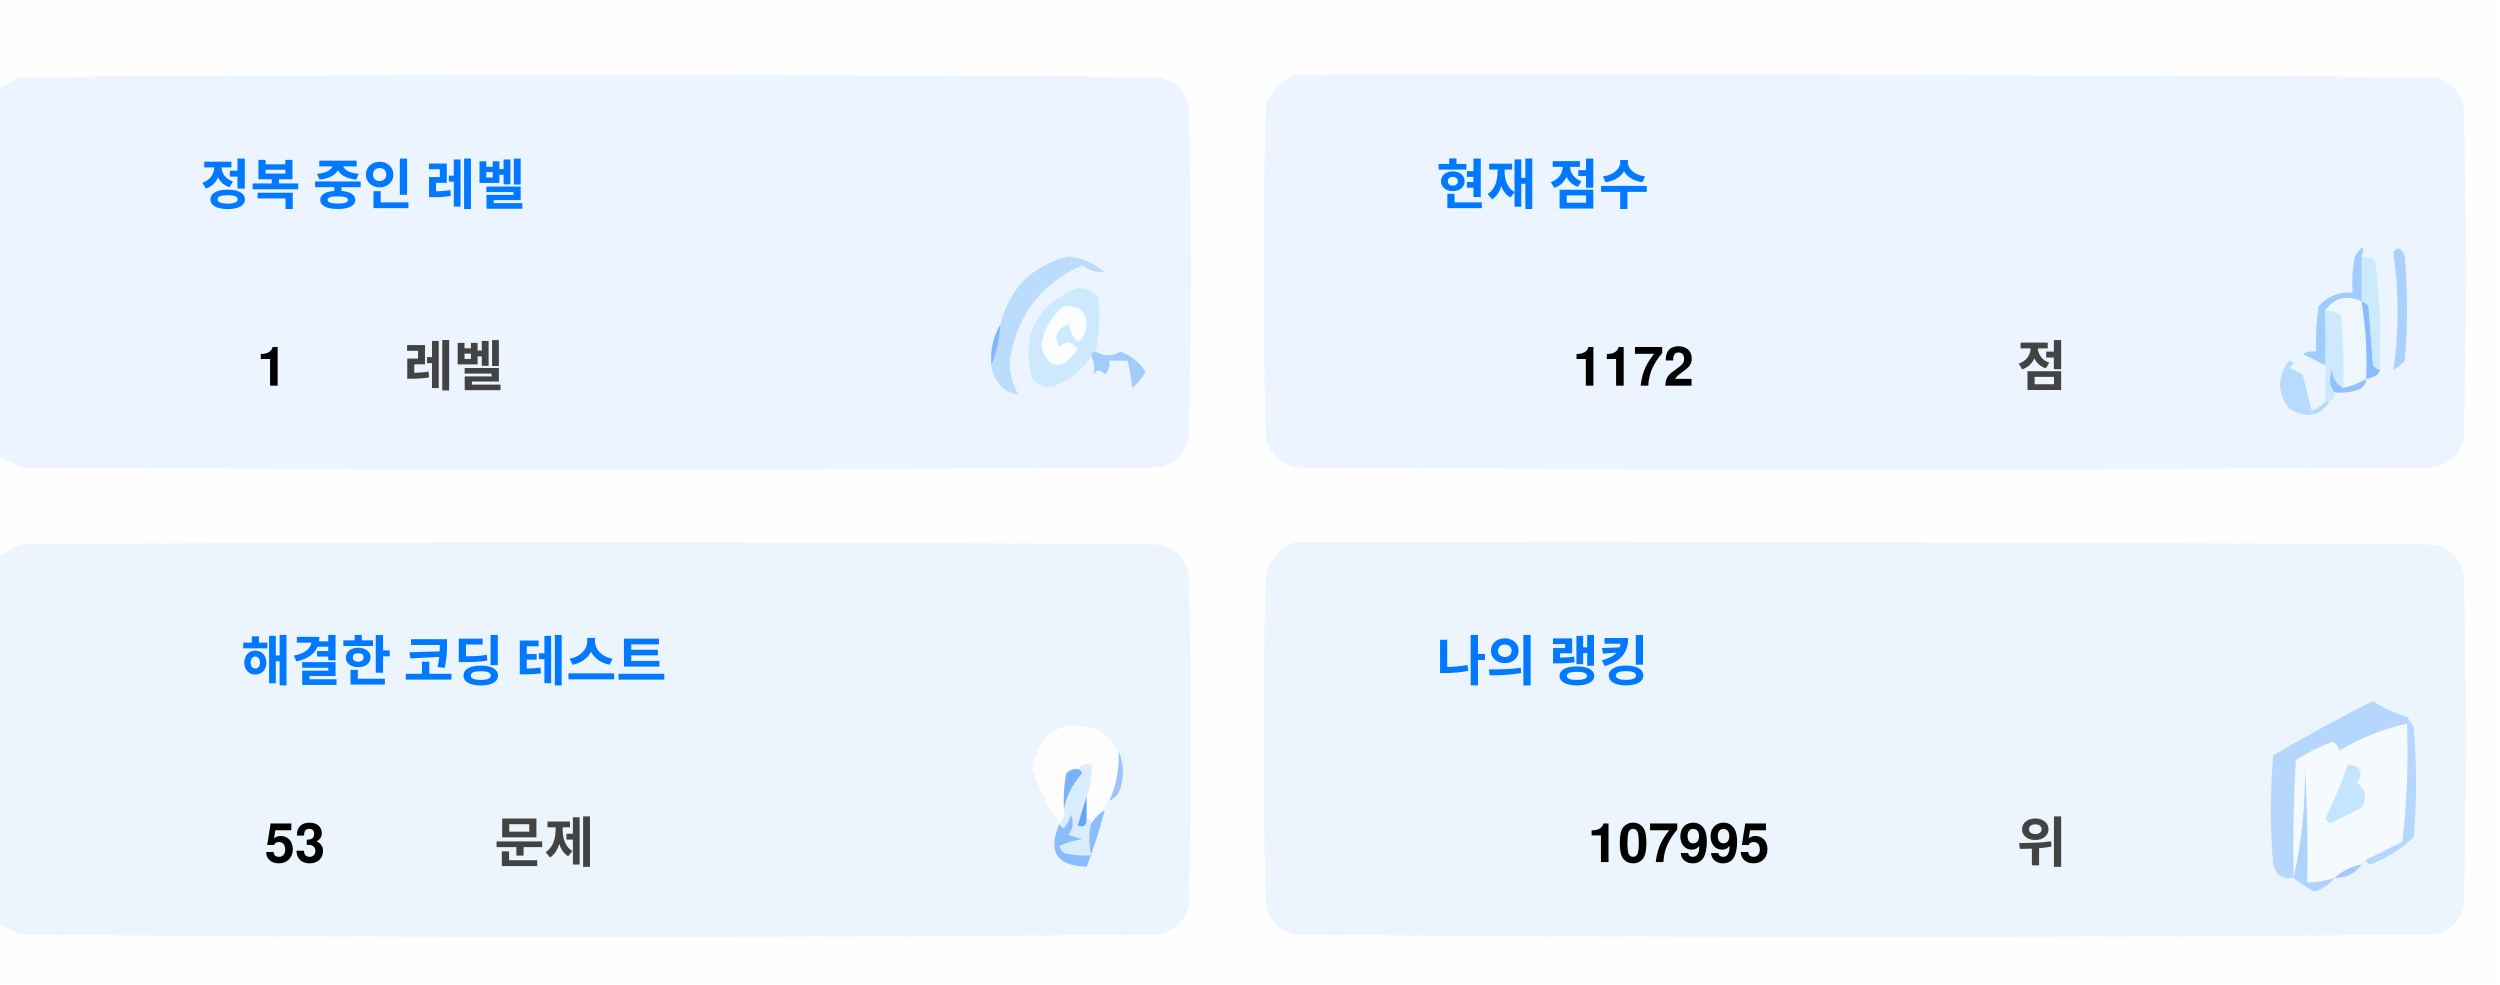
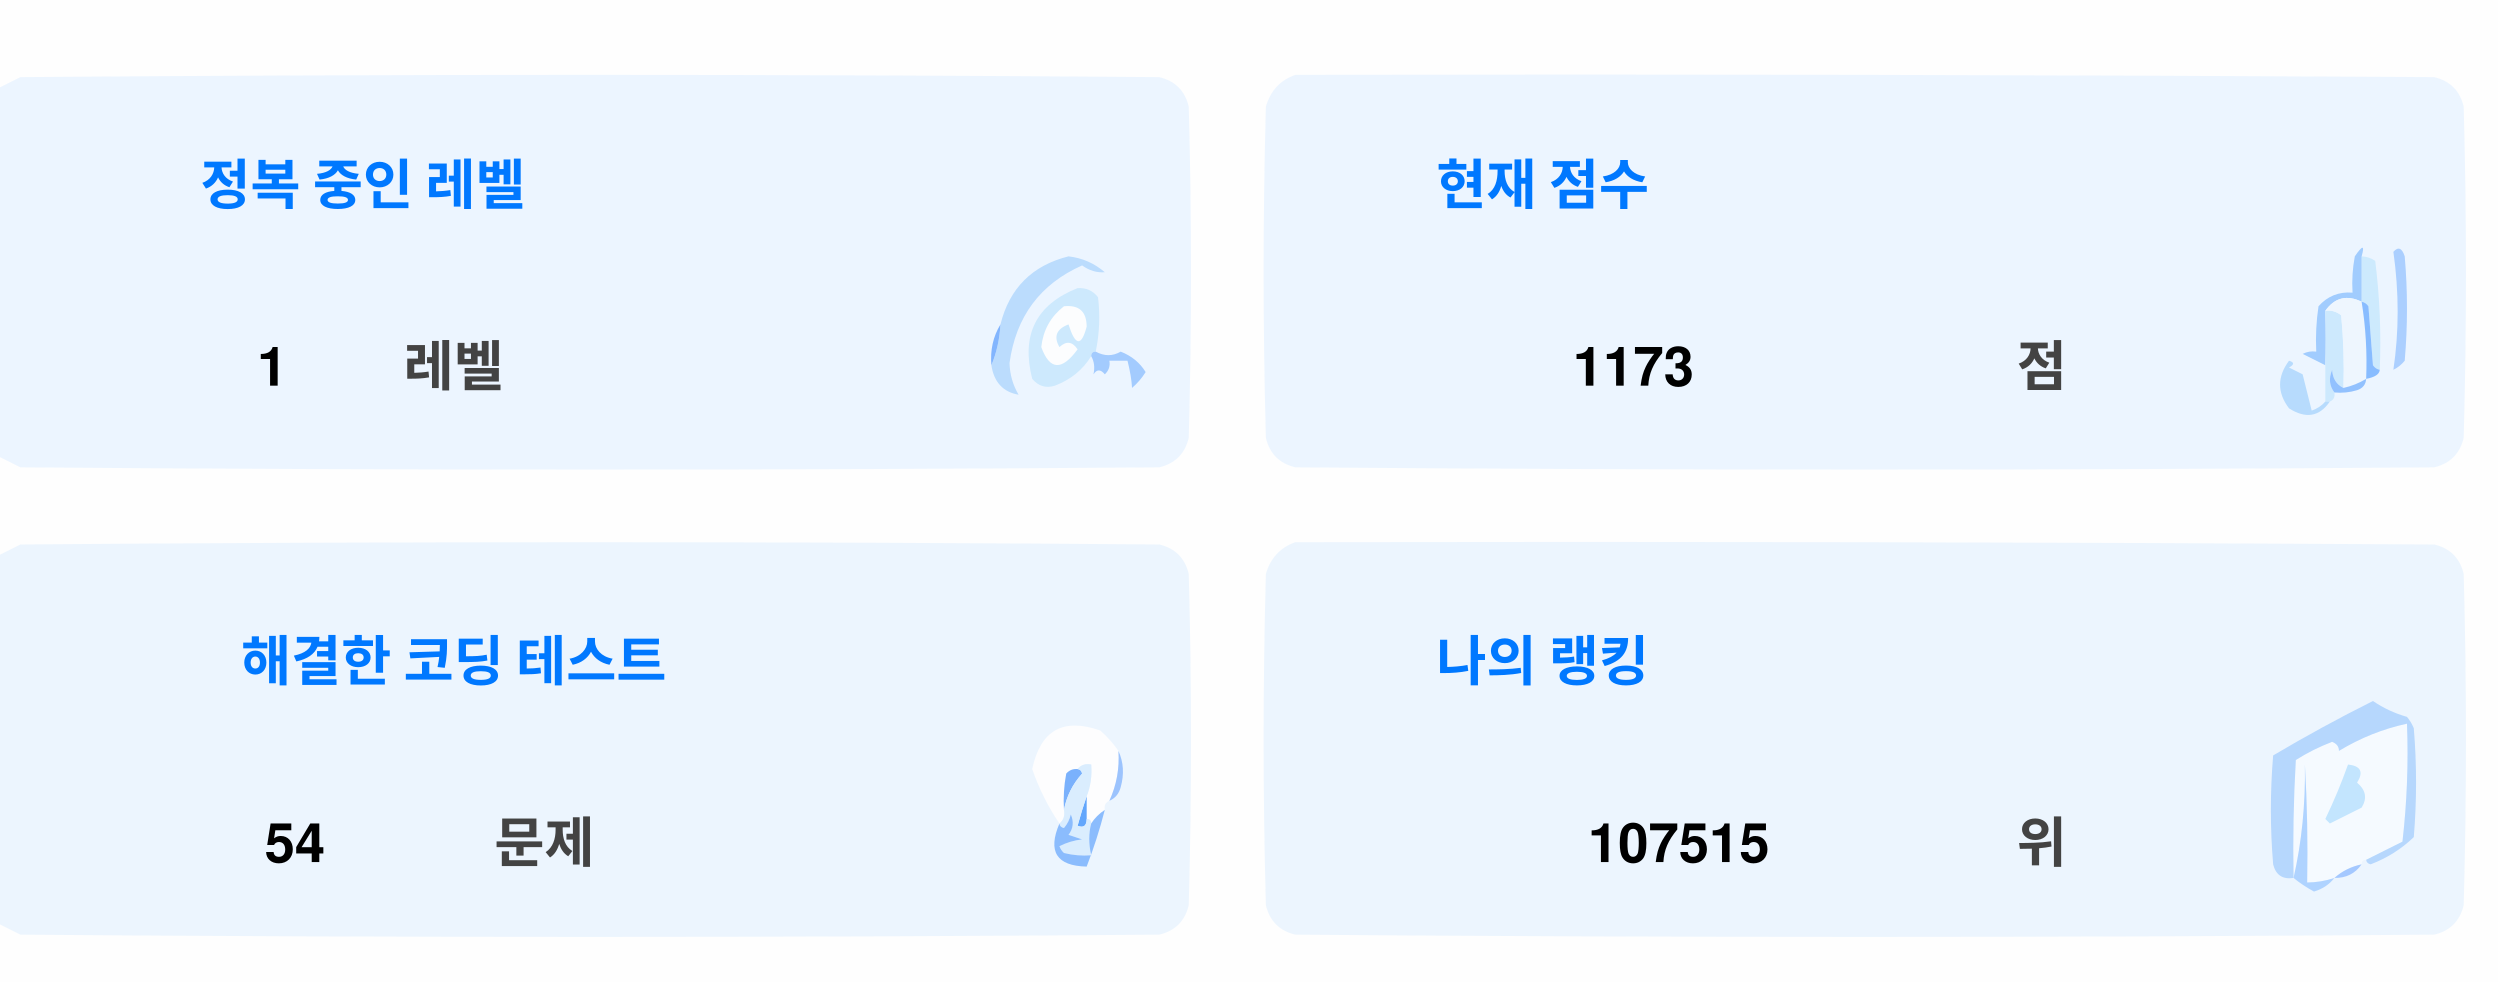
<svg xmlns="http://www.w3.org/2000/svg" version="1.1" width="551px" height="217px" style="shape-rendering:geometricPrecision; text-rendering:geometricPrecision; image-rendering:optimizeQuality; fill-rule:evenodd; clip-rule:evenodd">
  <style>.title {fill: #434343;font-size: 1rem;line-height: 1.5rem;font-weight: bold;font-family: -apple-system, BlinkMacSystemFont, Segoe UI, Helvetica, Arial, sans-serif, Apple Color Emoji, Segoe UI Emoji;}.desc {fill: #434343;font-size: 2.5rem;font-weight: bold;line-height: 1.5rem;font-family: -apple-system, BlinkMacSystemFont, Segoe UI, Helvetica, Arial, sans-serif, Apple Color Emoji, Segoe UI Emoji;}.desc-2 {fill: #434343;font-size: 1rem;font-weight: bold;line-height: 1.5rem;font-family: -apple-system, BlinkMacSystemFont, Segoe UI, Helvetica, Arial, sans-serif, Apple Color Emoji, Segoe UI Emoji;}.text, .desc {animation: twinkling 4s ease-in-out infinite;}@keyframes twinkling {40% { opacity: 1; }50% { opacity: 0.5; }60% { opacity: 1; }70% { opacity: 0.5; }80% { opacity: 1; }}</style>
  <g>
    <path style="opacity:1" fill="#fefefe" d="M -0.5,-0.5 C 183.167,-0.5 366.833,-0.5 550.5,-0.5C 550.5,71.833 550.5,144.167 550.5,216.5C 366.833,216.5 183.167,216.5 -0.5,216.5C -0.5,212.167 -0.5,207.833 -0.5,203.5C 1.14,204.32 2.807,205.153 4.5,206C 88.167,206.667 171.833,206.667 255.5,206C 259,205.167 261.167,203 262,199.5C 262.667,175.167 262.667,150.833 262,126.5C 261.167,123 259,120.833 255.5,120C 171.833,119.333 88.167,119.333 4.5,120C 2.807,120.847 1.14,121.68 -0.5,122.5C -0.5,115.167 -0.5,107.833 -0.5,100.5C 1.14,101.32 2.807,102.153 4.5,103C 88.167,103.667 171.833,103.667 255.5,103C 259,102.167 261.167,100 262,96.5C 262.667,72.167 262.667,47.833 262,23.5C 261.167,20 259,17.833 255.5,17C 171.833,16.333 88.167,16.333 4.5,17C 2.807,17.847 1.14,18.68 -0.5,19.5C -0.5,12.833 -0.5,6.167 -0.5,-0.5 Z" />
  </g>
  <g>
    <path style="opacity:1" fill="#ecf5ff" d="M -0.5,100.5 C -0.5,73.5 -0.5,46.5 -0.5,19.5C 1.14,18.68 2.807,17.847 4.5,17C 88.167,16.333 171.833,16.333 255.5,17C 259,17.833 261.167,20 262,23.5C 262.667,47.833 262.667,72.167 262,96.5C 261.167,100 259,102.167 255.5,103C 171.833,103.667 88.167,103.667 4.5,103C 2.807,102.153 1.14,101.32 -0.5,100.5 Z" />
  </g>
  <g>
    <path style="opacity:1" fill="#ecf5ff" d="M 285.5,16.5 C 369.167,16.333 452.834,16.5 536.5,17C 540,17.833 542.167,20 543,23.5C 543.667,47.833 543.667,72.167 543,96.5C 542.167,100 540,102.167 536.5,103C 452.833,103.667 369.167,103.667 285.5,103C 282,102.167 279.833,100 279,96.5C 278.333,72.167 278.333,47.833 279,23.5C 280.018,19.985 282.185,17.652 285.5,16.5 Z" />
  </g>
  <g>
    <path style="opacity:1" fill="#cdeafd" d="M 520.5,56.5 C 521.583,56.539 522.583,56.873 523.5,57.5C 524.498,65.472 524.831,73.472 524.5,81.5C 523.883,81.389 523.383,81.056 523,80.5C 522.667,76.167 522.333,71.833 522,67.5C 521.617,66.944 521.117,66.611 520.5,66.5C 520.5,63.167 520.5,59.833 520.5,56.5 Z" />
  </g>
  <g>
    <path style="opacity:1" fill="#abcfff" d="M 527.5,55.5 C 528.566,54.308 529.399,54.641 530,56.5C 530.667,64.167 530.667,71.833 530,79.5C 529.311,80.357 528.478,81.023 527.5,81.5C 528.758,73.08 528.758,64.414 527.5,55.5 Z" />
  </g>
  <g>
    <path style="opacity:1" fill="#bbdcfd" d="M 218.5,80.5 C 219.657,77.727 220.324,74.727 220.5,71.5C 222.49,63.51 227.49,58.51 235.5,56.5C 238.528,56.847 241.194,58.014 243.5,60C 241.744,60.141 240.078,59.641 238.5,58.5C 229.247,62.607 223.914,69.773 222.5,80C 222.565,82.526 223.232,84.859 224.5,87C 221.07,86.397 219.07,84.231 218.5,80.5 Z" />
  </g>
  <g>
    <path style="opacity:1" fill="#cde9fd" d="M 241.5,77.5 C 240.833,77.5 240.5,77.833 240.5,78.5C 238.628,81.529 235.961,83.695 232.5,85C 230.536,85.624 228.869,85.124 227.5,83.5C 225.021,73.791 228.354,67.124 237.5,63.5C 239.374,63.39 240.874,64.056 242,65.5C 242.497,69.524 242.331,73.524 241.5,77.5 Z" />
  </g>
  <g>
    <path style="opacity:1" fill="#fcfdfe" d="M 234.5,67.5 C 237.826,67.162 239.493,68.662 239.5,72C 238.334,76.434 237,76.267 235.5,71.5C 232.832,72.515 232.166,74.182 233.5,76.5C 235.017,75.089 236.351,75.256 237.5,77C 234.006,81.771 231.34,81.605 229.5,76.5C 229.904,72.771 231.571,69.771 234.5,67.5 Z" />
  </g>
  <g>
    <path style="opacity:1" fill="#a1ccfe" d="M 520.5,56.5 C 520.5,59.833 520.5,63.167 520.5,66.5C 517.238,64.922 514.572,65.589 512.5,68.5C 512.617,72.81 512.617,76.81 512.5,80.5C 510.86,79.68 509.193,78.847 507.5,78C 508.448,77.517 509.448,77.35 510.5,77.5C 510.335,74.15 510.502,70.817 511,67.5C 512.995,65.253 515.495,64.253 518.5,64.5C 518.336,61.813 518.503,59.146 519,56.5C 520.731,53.969 521.231,53.969 520.5,56.5 Z" />
  </g>
  <g>
    <path style="opacity:1" fill="#cde9fd" d="M 512.5,68.5 C 513.822,68.33 514.989,68.663 516,69.5C 516.499,74.823 516.666,80.156 516.5,85.5C 514.955,84.77 514.122,83.437 514,81.5C 513.22,83.387 513.387,85.054 514.5,86.5C 514.672,87.492 514.338,88.158 513.5,88.5C 513.167,88.5 512.833,88.5 512.5,88.5C 512.5,85.833 512.5,83.167 512.5,80.5C 512.617,76.81 512.617,72.81 512.5,68.5 Z" />
  </g>
  <g>
    <path style="opacity:1" fill="#eef6fe" d="M 520.5,66.5 C 521.407,72.106 521.74,77.773 521.5,83.5C 519.95,84.441 518.284,85.108 516.5,85.5C 516.666,80.156 516.499,74.823 516,69.5C 514.989,68.663 513.822,68.33 512.5,68.5C 514.572,65.589 517.238,64.922 520.5,66.5 Z" />
  </g>
  <g>
    <path style="opacity:1" fill="#88bcff" d="M 520.5,66.5 C 521.117,66.611 521.617,66.944 522,67.5C 522.333,71.833 522.667,76.167 523,80.5C 523.383,81.056 523.883,81.389 524.5,81.5C 524.445,82.469 523.445,83.136 521.5,83.5C 521.74,77.773 521.407,72.106 520.5,66.5 Z" />
  </g>
  <g>
    <path style="opacity:1" fill="#82b5fe" d="M 220.5,71.5 C 220.324,74.727 219.657,77.727 218.5,80.5C 218.215,77.171 218.882,74.171 220.5,71.5 Z" />
  </g>
  <g>
    <path style="opacity:1" fill="#a3cbfe" d="M 240.5,78.5 C 240.5,77.833 240.833,77.5 241.5,77.5C 243.391,78.536 245.224,78.536 247,77.5C 249.391,78.429 251.225,79.929 252.5,82C 251.681,83.319 250.681,84.486 249.5,85.5C 249.409,83.777 249.075,81.777 248.5,79.5C 247.167,79.5 245.833,79.5 244.5,79.5C 244.719,80.675 244.386,81.675 243.5,82.5C 242.575,81.359 241.741,81.359 241,82.5C 241.331,80.981 241.164,79.648 240.5,78.5 Z" />
  </g>
  <g>
    <path style="opacity:1" fill="#b7dbfd" d="M 512.5,88.5 C 512.833,88.5 513.167,88.5 513.5,88.5C 511.199,91.857 508.199,92.357 504.5,90C 501.872,86.535 501.872,83.035 504.5,79.5C 505.696,79.846 505.696,80.346 504.5,81C 505.5,81.5 506.5,82 507.5,82.5C 508.167,85.167 508.833,87.833 509.5,90.5C 510.739,90.058 511.739,89.391 512.5,88.5 Z" />
  </g>
  <g>
    <path style="opacity:1" fill="#92c1fe" d="M 516.5,85.5 C 518.284,85.108 519.95,84.441 521.5,83.5C 521.423,84.75 520.756,85.583 519.5,86C 517.866,86.493 516.199,86.66 514.5,86.5C 513.387,85.054 513.22,83.387 514,81.5C 514.122,83.437 514.955,84.77 516.5,85.5 Z" />
  </g>
  <g>
    <path style="opacity:1" fill="#ecf5fe" d="M -0.5,203.5 C -0.5,176.5 -0.5,149.5 -0.5,122.5C 1.14,121.68 2.807,120.847 4.5,120C 88.167,119.333 171.833,119.333 255.5,120C 259,120.833 261.167,123 262,126.5C 262.667,150.833 262.667,175.167 262,199.5C 261.167,203 259,205.167 255.5,206C 171.833,206.667 88.167,206.667 4.5,206C 2.807,205.153 1.14,204.32 -0.5,203.5 Z" />
  </g>
  <g>
    <path style="opacity:1" fill="#ecf5fe" d="M 285.5,119.5 C 369.167,119.333 452.834,119.5 536.5,120C 540,120.833 542.167,123 543,126.5C 543.667,150.833 543.667,175.167 543,199.5C 542.167,203 540,205.167 536.5,206C 452.833,206.667 369.167,206.667 285.5,206C 282,205.167 279.833,203 279,199.5C 278.333,175.167 278.333,150.833 279,126.5C 280.018,122.985 282.185,120.652 285.5,119.5 Z" />
  </g>
  <g>
    <path style="opacity:1" fill="#fdfdfe" d="M 246.5,165.5 C 246.758,169.367 246.092,173.034 244.5,176.5C 243.662,176.842 243.328,177.508 243.5,178.5C 242.272,179.306 241.272,180.306 240.5,181.5C 240.5,180.833 240.167,180.5 239.5,180.5C 239.5,178.833 239.5,177.167 239.5,175.5C 240.369,173.283 240.702,170.95 240.5,168.5C 239.209,168.263 238.209,168.596 237.5,169.5C 236.504,169.414 235.671,169.748 235,170.5C 234.503,173.146 234.336,175.813 234.5,178.5C 234.737,179.791 234.404,180.791 233.5,181.5C 230.986,177.806 228.986,173.806 227.5,169.5C 229.309,160.957 234.309,158.124 242.5,161C 244.07,162.397 245.404,163.897 246.5,165.5 Z" />
  </g>
  <g>
    <path style="opacity:1" fill="#f5faff" d="M 521.5,189.5 C 520.833,189.5 520.5,189.833 520.5,190.5C 518.181,190.992 516.181,191.992 514.5,193.5C 512.565,194.15 510.565,194.483 508.5,194.5C 508.666,185.827 508.5,177.16 508,168.5C 508.141,177.227 507.308,185.56 505.5,193.5C 505.334,184.827 505.5,176.16 506,167.5C 508.527,165.903 511.194,164.57 514,163.5C 515.011,163.892 515.511,164.559 515.5,165.5C 520.21,162.641 525.21,160.641 530.5,159.5C 530.831,168.192 530.498,176.859 529.5,185.5C 526.807,186.847 524.14,188.18 521.5,189.5 Z" />
  </g>
  <g>
    <path style="opacity:1" fill="#b6d7fd" d="M 521.5,189.5 C 524.14,188.18 526.807,186.847 529.5,185.5C 530.498,176.859 530.831,168.192 530.5,159.5C 525.21,160.641 520.21,162.641 515.5,165.5C 515.511,164.559 515.011,163.892 514,163.5C 511.194,164.57 508.527,165.903 506,167.5C 505.5,176.16 505.334,184.827 505.5,193.5C 503.089,193.863 501.589,192.863 501,190.5C 500.333,182.5 500.333,174.5 501,166.5C 508.173,162.246 515.507,158.246 523,154.5C 525.304,156.068 527.804,157.235 530.5,158C 531.126,158.75 531.626,159.584 532,160.5C 532.667,168.5 532.667,176.5 532,184.5C 529.292,187.111 526.125,189.111 522.5,190.5C 521.893,190.376 521.56,190.043 521.5,189.5 Z" />
  </g>
  <g>
    <path style="opacity:1" fill="#c3e5fe" d="M 517.5,168.5 C 520.317,168.801 520.984,170.134 519.5,172.5C 521.439,174.122 521.772,175.956 520.5,178C 518.167,179.167 515.833,180.333 513.5,181.5C 513.167,181.167 512.833,180.833 512.5,180.5C 514.414,176.515 516.081,172.515 517.5,168.5 Z" />
  </g>
  <g>
    <path style="opacity:1" fill="#7ab1fc" d="M 237.5,169.5 C 238.043,169.56 238.376,169.893 238.5,170.5C 236.395,172.836 235.062,175.503 234.5,178.5C 234.336,175.813 234.503,173.146 235,170.5C 235.671,169.748 236.504,169.414 237.5,169.5 Z" />
  </g>
  <g>
    <path style="opacity:1" fill="#afd3ff" d="M 514.5,193.5 C 513.378,194.947 511.878,195.947 510,196.5C 508.348,195.601 506.848,194.601 505.5,193.5C 507.308,185.56 508.141,177.227 508,168.5C 508.5,177.16 508.666,185.827 508.5,194.5C 510.565,194.483 512.565,194.15 514.5,193.5 Z" />
  </g>
  <g>
    <path style="opacity:1" fill="#9cc3fd" d="M 246.5,165.5 C 247.634,167.966 247.801,170.633 247,173.5C 246.623,174.942 245.79,175.942 244.5,176.5C 246.092,173.034 246.758,169.367 246.5,165.5 Z" />
  </g>
  <g>
    <path style="opacity:1" fill="#62a6fc" d="M 239.5,175.5 C 239.5,177.167 239.5,178.833 239.5,180.5C 239.483,182.028 238.816,182.528 237.5,182C 238.117,179.723 238.784,177.556 239.5,175.5 Z" />
  </g>
  <g>
    <path style="opacity:1" fill="#daedfe" d="M 237.5,169.5 C 238.209,168.596 239.209,168.263 240.5,168.5C 240.702,170.95 240.369,173.283 239.5,175.5C 238.784,177.556 238.117,179.723 237.5,182C 238.816,182.528 239.483,182.028 239.5,180.5C 240.167,180.5 240.5,180.833 240.5,181.5C 239.918,183.669 239.918,186.002 240.5,188.5C 238.473,188.662 236.473,188.495 234.5,188C 234.043,187.586 233.709,187.086 233.5,186.5C 235.078,185.702 236.744,185.202 238.5,185C 237.5,184.667 236.5,184.333 235.5,184C 236.554,182.612 236.72,181.112 236,179.5C 235.751,180.624 235.251,181.624 234.5,182.5C 233.893,182.376 233.56,182.043 233.5,181.5C 234.404,180.791 234.737,179.791 234.5,178.5C 235.062,175.503 236.395,172.836 238.5,170.5C 238.376,169.893 238.043,169.56 237.5,169.5 Z" />
  </g>
  <g>
    <path style="opacity:1" fill="#8bbcfd" d="M 243.5,178.5 C 242.395,182.803 241.062,186.969 239.5,191C 232.857,190.847 230.857,187.68 233.5,181.5C 233.56,182.043 233.893,182.376 234.5,182.5C 235.251,181.624 235.751,180.624 236,179.5C 236.72,181.112 236.554,182.612 235.5,184C 236.5,184.333 237.5,184.667 238.5,185C 236.744,185.202 235.078,185.702 233.5,186.5C 233.709,187.086 234.043,187.586 234.5,188C 236.473,188.495 238.473,188.662 240.5,188.5C 239.918,186.002 239.918,183.669 240.5,181.5C 241.272,180.306 242.272,179.306 243.5,178.5 Z" />
  </g>
  <g>
    <path style="opacity:1" fill="#a4c8ff" d="M 520.5,190.5 C 519.089,192.539 517.089,193.539 514.5,193.5C 516.181,191.992 518.181,190.992 520.5,190.5 Z" />
  </g>
  <text text-anchor="middle" x="80" y="45" class="title" style="fill:#0078ff;" stroke="#none" stroke-width="1">정복 중인 레벨</text>
  <text text-anchor="middle" x="60" y="85" class="desc" style="fill:#000000;" stroke="#none" stroke-width="1">1</text>
  <text text-anchor="middle" x="100" y="85" class="desc-2" style="fill:#434343;" stroke="#none" stroke-width="1">레벨</text>
  <text text-anchor="middle" x="340" y="45" class="title" style="fill:#0078ff;" stroke="#none" stroke-width="1">현재 점수</text>
-   <text text-anchor="middle" x="360" y="85" class="desc" style="fill:#000000;" stroke="#none" stroke-width="1">1172</text>
+   <text text-anchor="middle" x="360" y="85" class="desc" style="fill:#000000;" stroke="#none" stroke-width="1">1173</text>
  <text text-anchor="middle" x="450" y="85" class="desc-2" style="fill:#434343;" stroke="#none" stroke-width="1">점</text>
  <text text-anchor="middle" x="100" y="150" class="title" style="fill:#0078ff;" stroke="#none" stroke-width="1">해결한 코딩 테스트</text>
-   <text text-anchor="middle" x="65" y="190" class="desc" style="fill:#000000;" stroke="#none" stroke-width="1">53</text>
+   <text text-anchor="middle" x="65" y="190" class="desc" style="fill:#000000;" stroke="#none" stroke-width="1">54</text>
  <text text-anchor="middle" x="120" y="190" class="desc-2" style="fill:#434343;" stroke="#none" stroke-width="1">문제</text>
  <text text-anchor="middle" x="340" y="150" class="title" style="fill:#0078ff;" stroke="#none" stroke-width="1">나의 랭킹</text>
-   <text text-anchor="middle" x="370" y="190" class="desc" style="fill:#000000;" stroke="#none" stroke-width="1">107995</text>
+   <text text-anchor="middle" x="370" y="190" class="desc" style="fill:#000000;" stroke="#none" stroke-width="1">107515</text>
  <text text-anchor="middle" x="450" y="190" class="desc-2" style="fill:#434343;" stroke="#none" stroke-width="1">위</text>
</svg>
